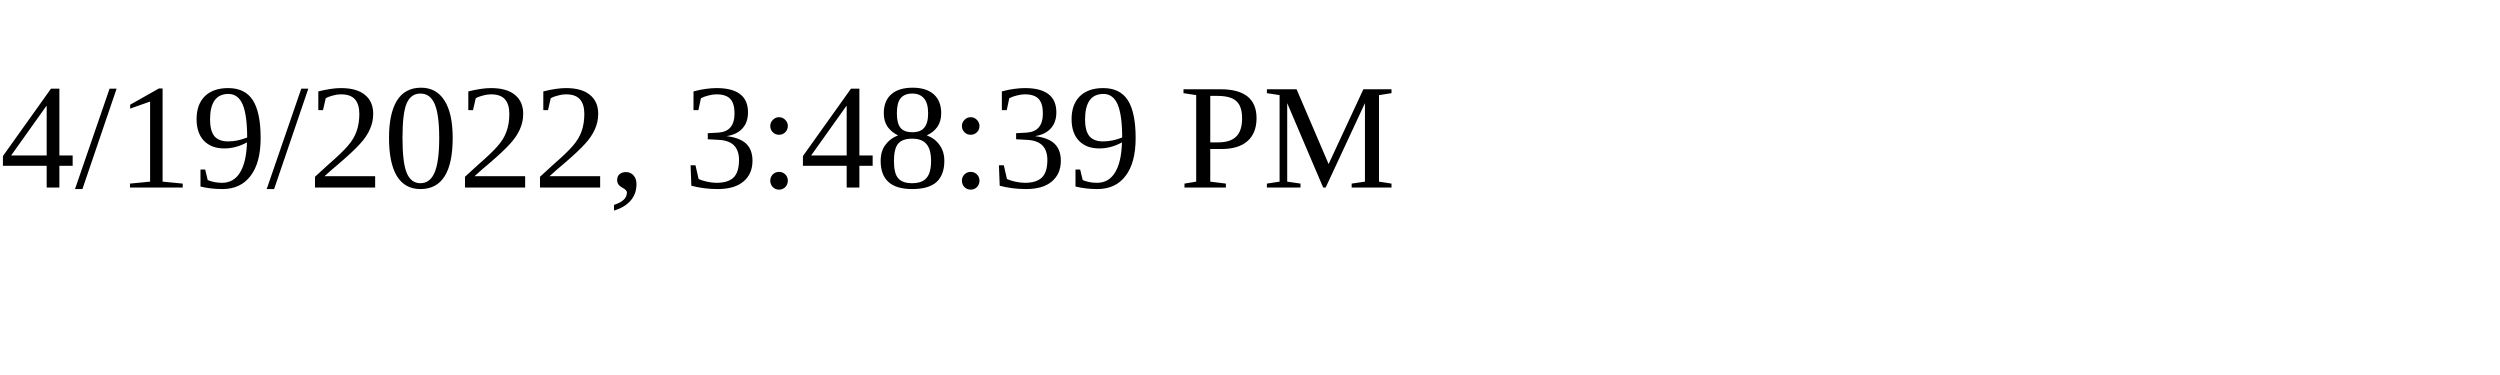
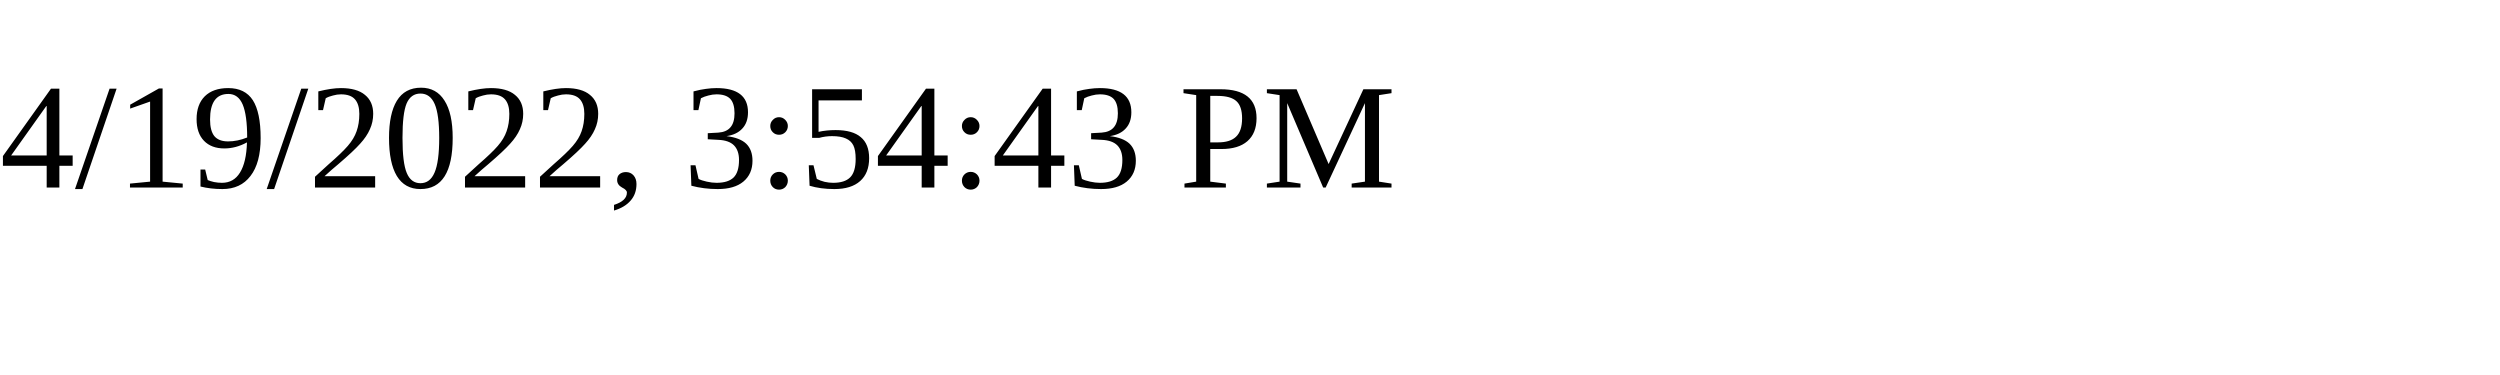
<svg xmlns="http://www.w3.org/2000/svg" height="30" width="200">
-   <text x="0" y="15">4/19/2022, 3:48:39 PM</text>
+   <text x="0" y="15">4/19/2022, 3:54:43 PM</text>
</svg>
